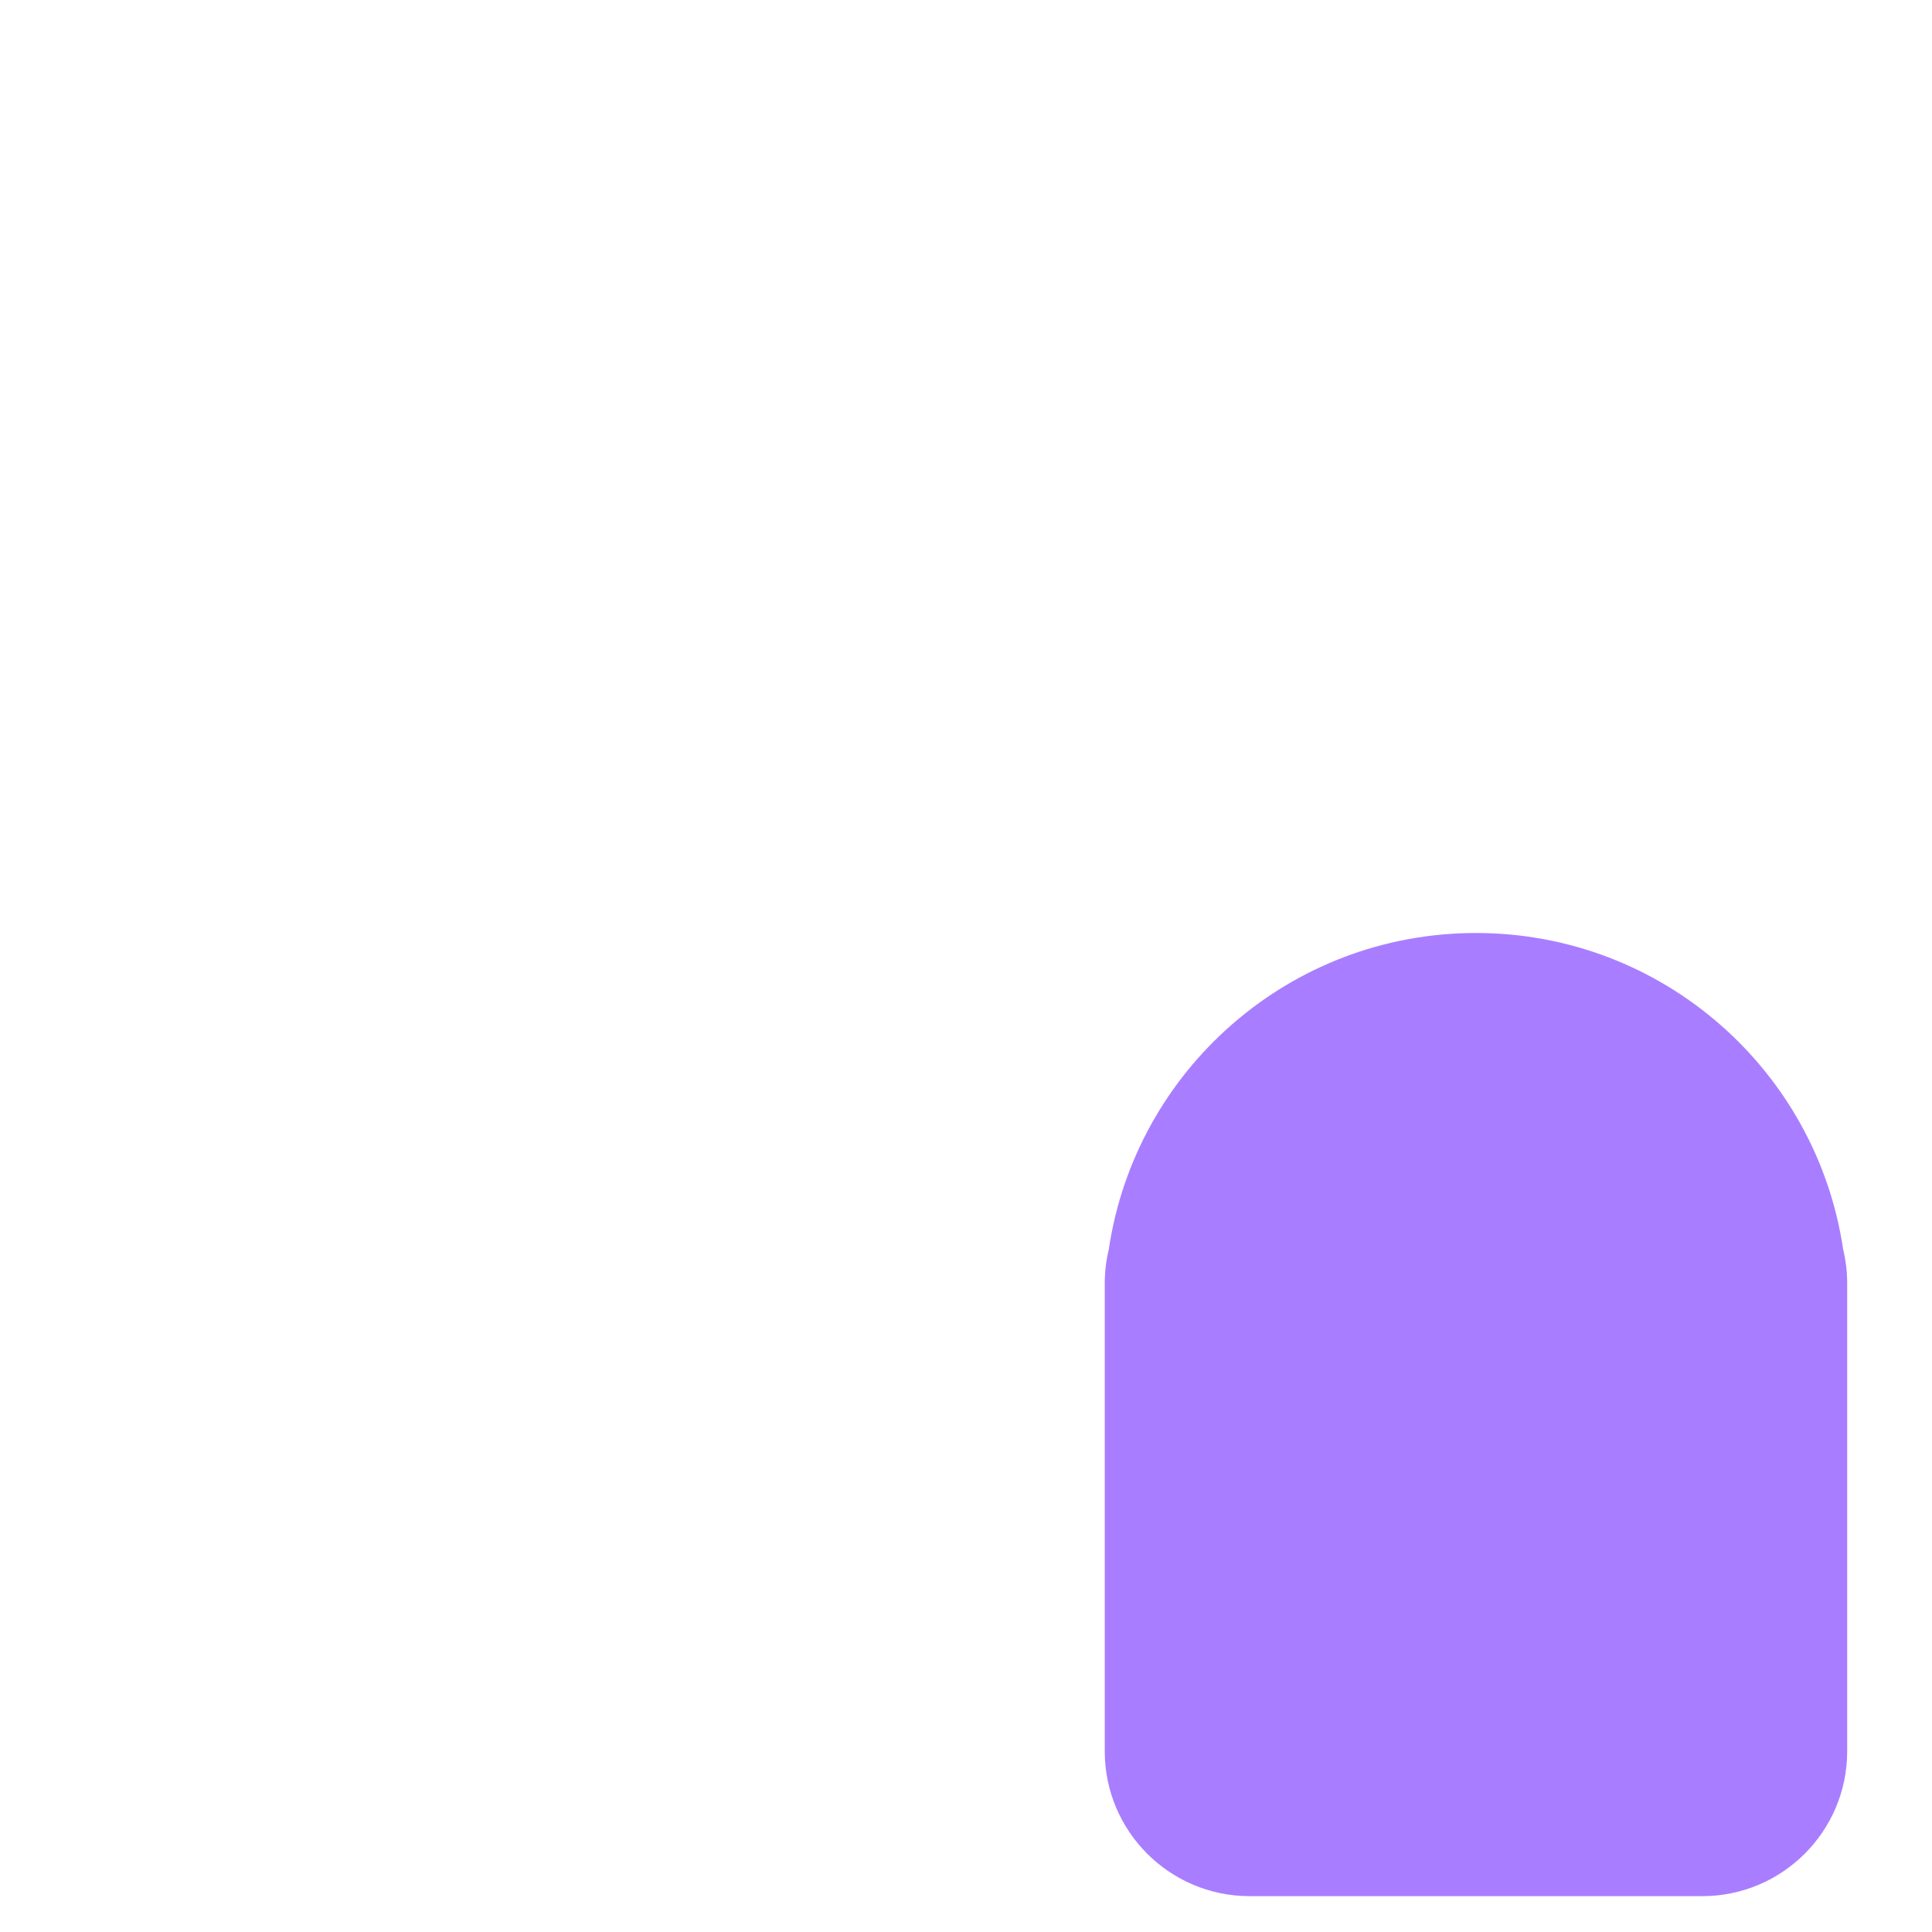
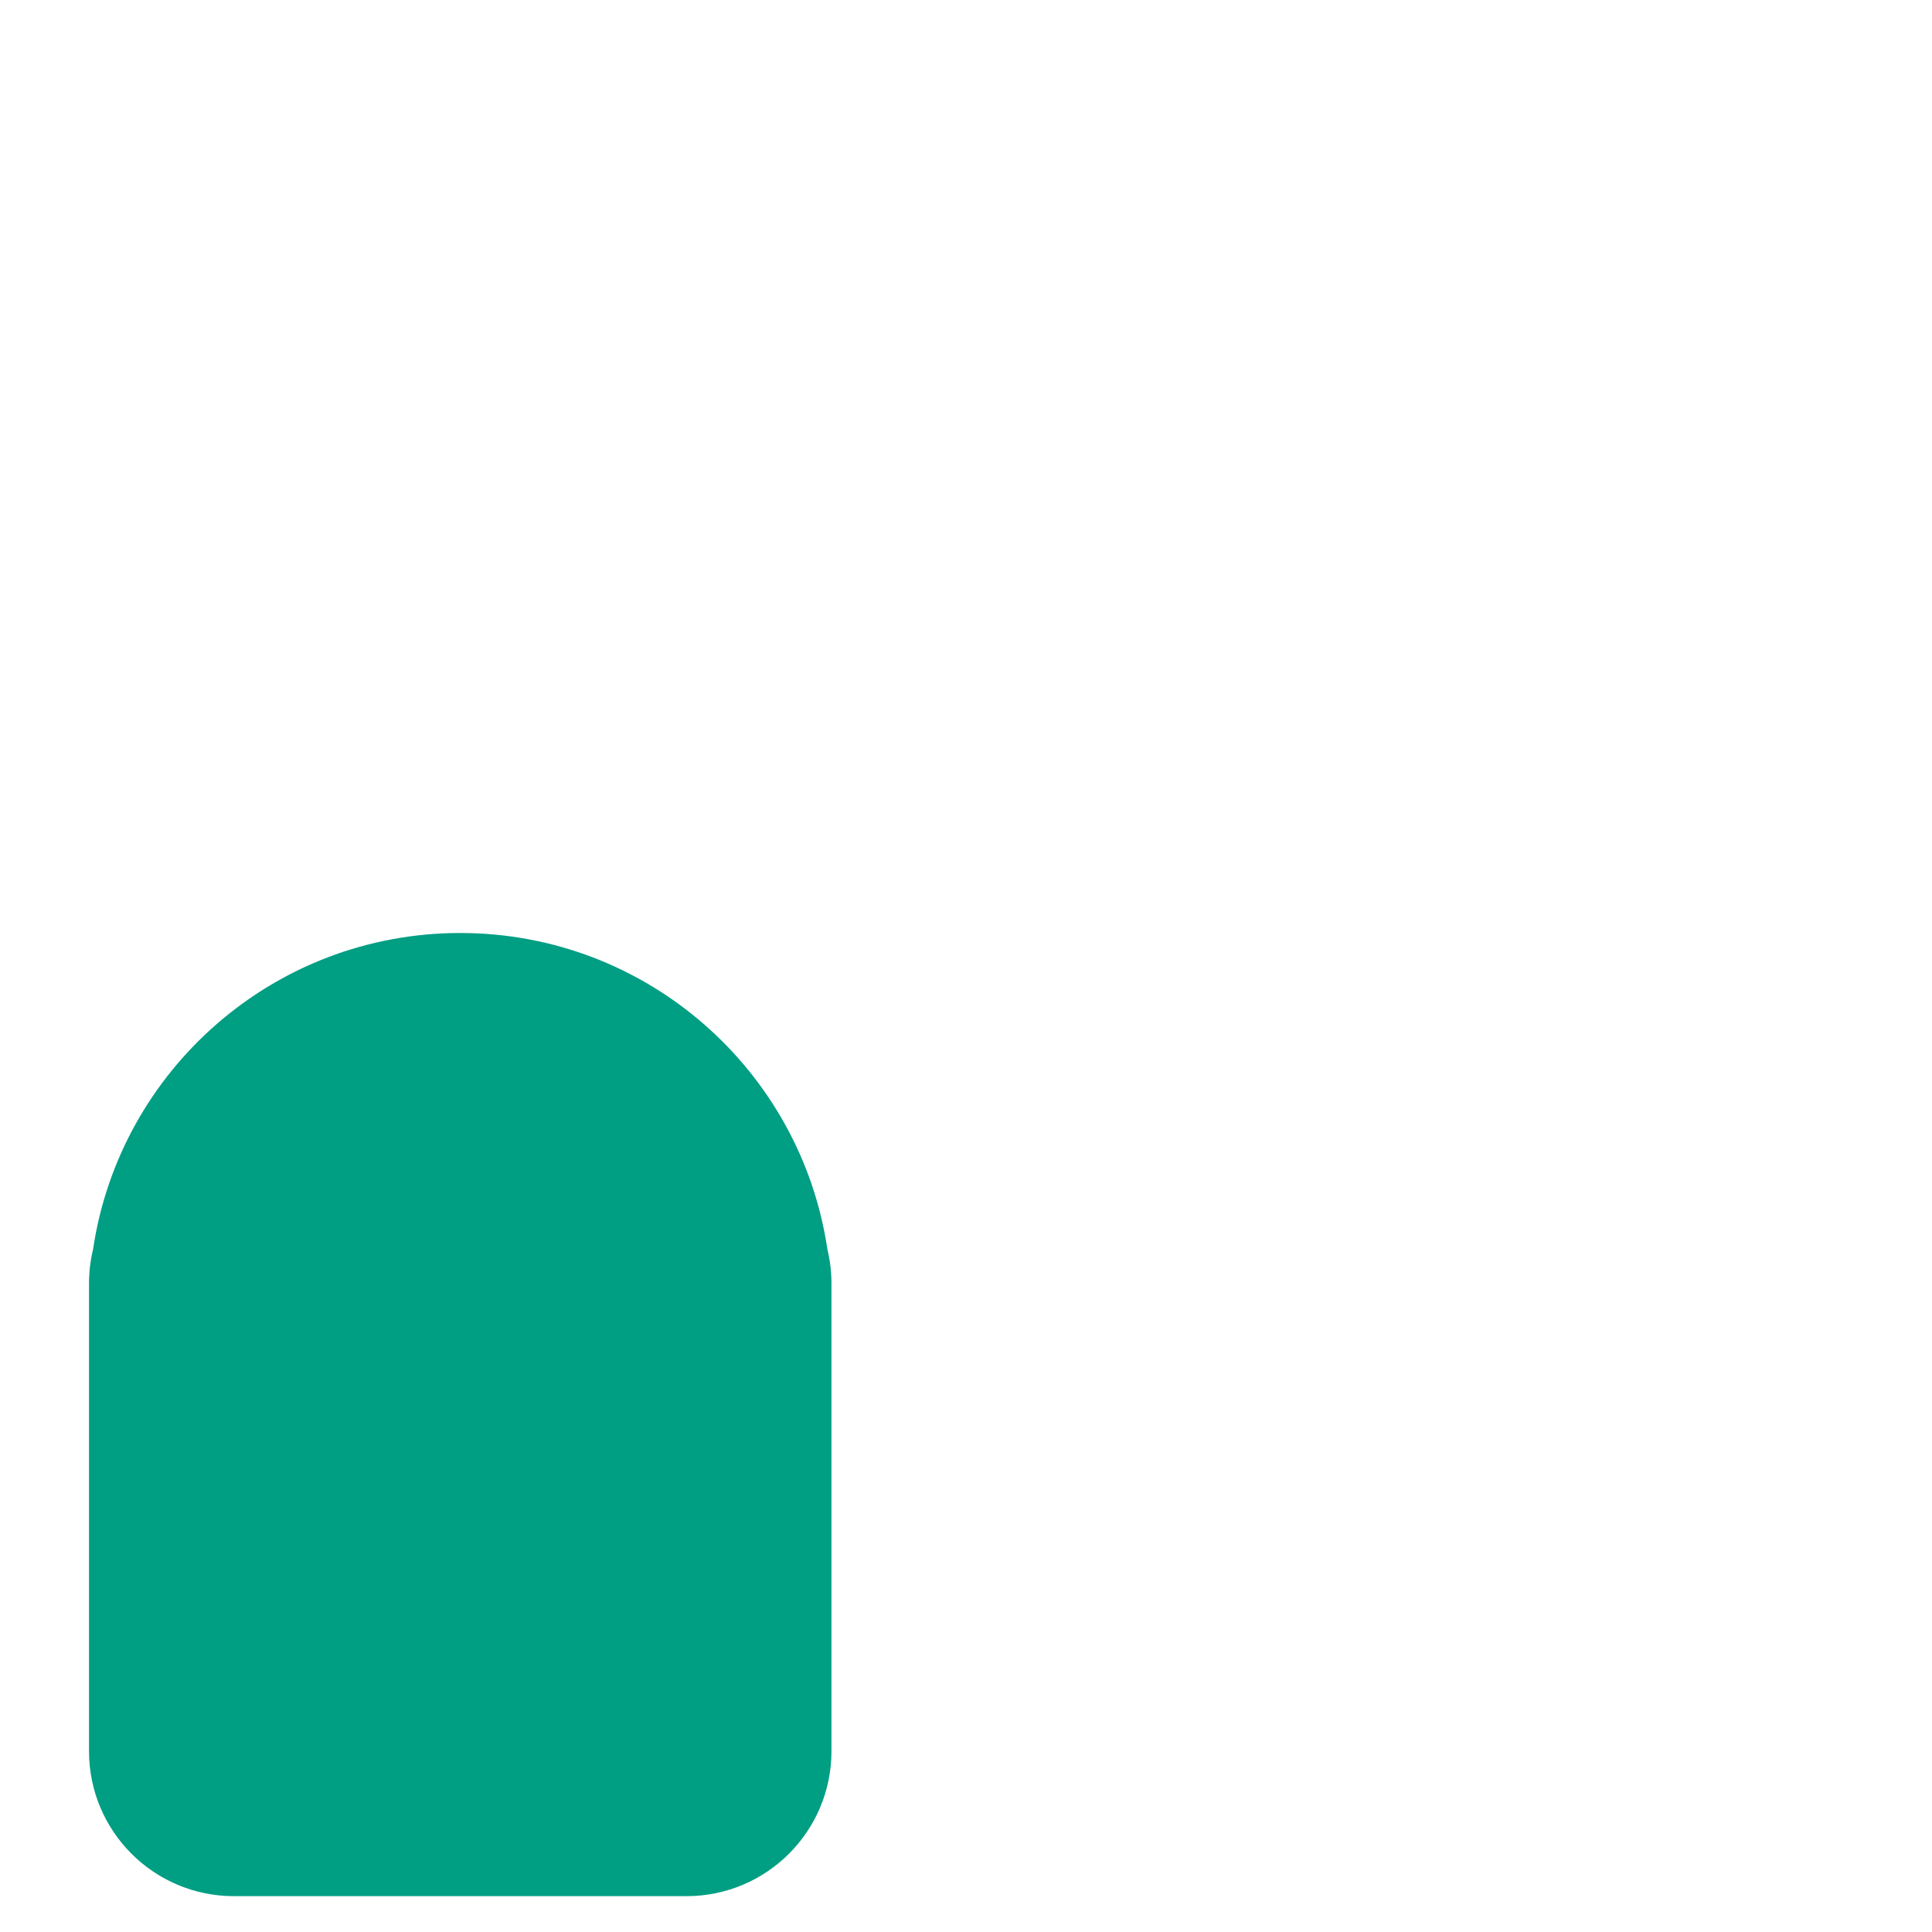
<svg xmlns="http://www.w3.org/2000/svg" version="1.1" x="0px" y="0px" viewBox="0 0 512 512" enable-background="new 0 0 512 512" xml:space="preserve">
  <g id="Layer_2">
-     <path fill="#A97DFF" d="M489.524,340.093v124.001c0,21.211-17.195,38.406-38.406,38.406H331.177   c-21.211,0-38.406-17.195-38.406-38.406V340.093c0-3.102,0.377-6.114,1.072-9.003c7.028-47.436,47.913-83.836,97.304-83.836   c49.391,0,90.276,36.4,97.304,83.836C489.146,333.979,489.524,336.991,489.524,340.093z" />
+     <path fill="#009E83" d="M219.271,331.09c-7.028-47.436-47.913-83.836-97.304-83.836s-90.276,36.4-97.304,83.836   c-0.694,2.889-1.072,5.901-1.072,9.003v124.001c0,21.211,17.195,38.406,38.406,38.406h119.941   c21.211,0,38.406-17.195,38.406-38.406V340.093C220.343,336.991,219.966,333.979,219.271,331.09z" />
  </g>
  <g id="Layer_1">
</g>
</svg>
